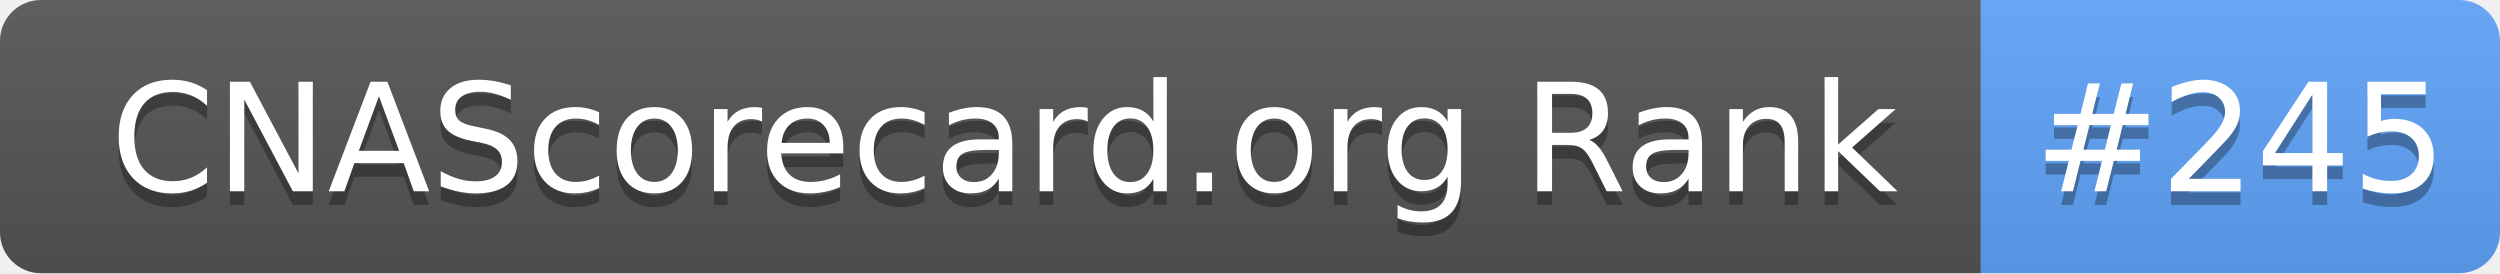
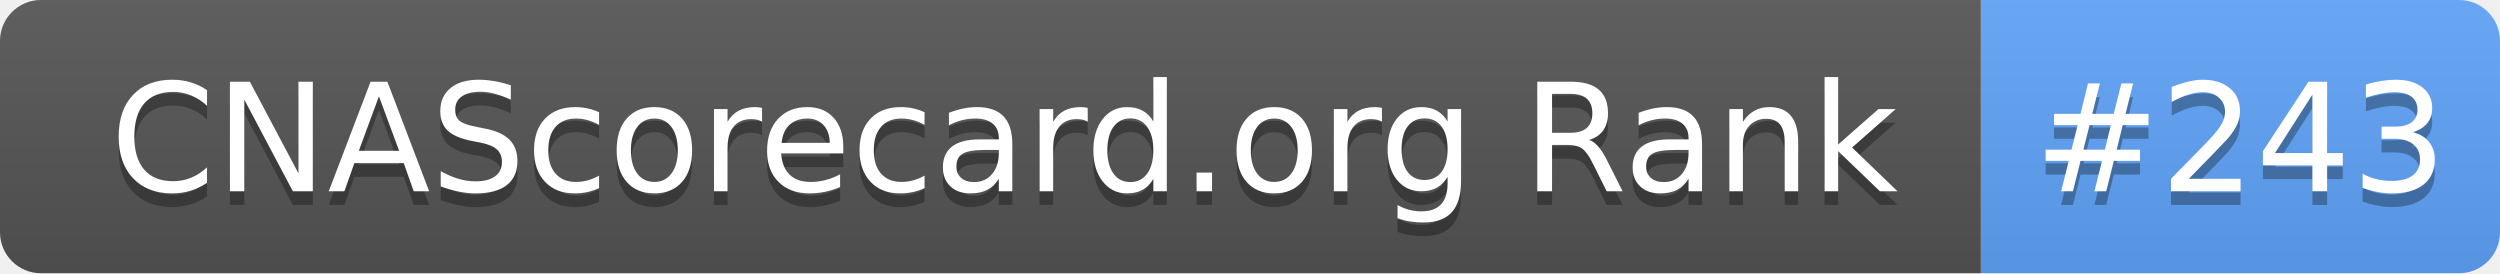
- <svg xmlns="http://www.w3.org/2000/svg" width="183" height="20" role="img" aria-label="CNAScorecard.org Rank: #245">
+ <svg xmlns="http://www.w3.org/2000/svg" width="183" height="20" role="img" aria-label="CNAScorecard.org Rank: #243">
  <linearGradient id="s" x2="0" y2="100%">
    <stop offset="0" stop-color="#bbb" stop-opacity=".1" />
    <stop offset="1" stop-opacity=".1" />
  </linearGradient>
  <clipPath id="r">
    <rect width="183" height="20" rx="3" fill="#fff" />
  </clipPath>
  <g clip-path="url(#r)">
    <rect width="145" height="20" fill="#555" />
    <rect x="145" width="38" height="20" fill="#60A5FA" />
    <rect width="183" height="20" fill="url(#s)" />
  </g>
  <g fill="#fff" text-anchor="middle" font-family="Verdana,Geneva,DejaVu Sans,sans-serif" text-rendering="geometricPrecision" font-size="110">
    <text aria-hidden="true" x="735" y="150" fill="#010101" fill-opacity=".3" transform="scale(.1)" textLength="1350">CNAScorecard.org Rank</text>
    <text x="735" y="140" transform="scale(.1)" fill="#fff" textLength="1350">CNAScorecard.org Rank</text>
-     <text aria-hidden="true" x="1640" y="150" fill="#010101" fill-opacity=".3" transform="scale(.1)" textLength="280">#245</text>
-     <text x="1640" y="140" transform="scale(.1)" fill="#fff" textLength="280">#245</text>
+     <text aria-hidden="true" x="1640" y="150" fill="#010101" fill-opacity=".3" transform="scale(.1)" textLength="280">#243</text>
+     <text x="1640" y="140" transform="scale(.1)" fill="#fff" textLength="280">#243</text>
  </g>
</svg>
